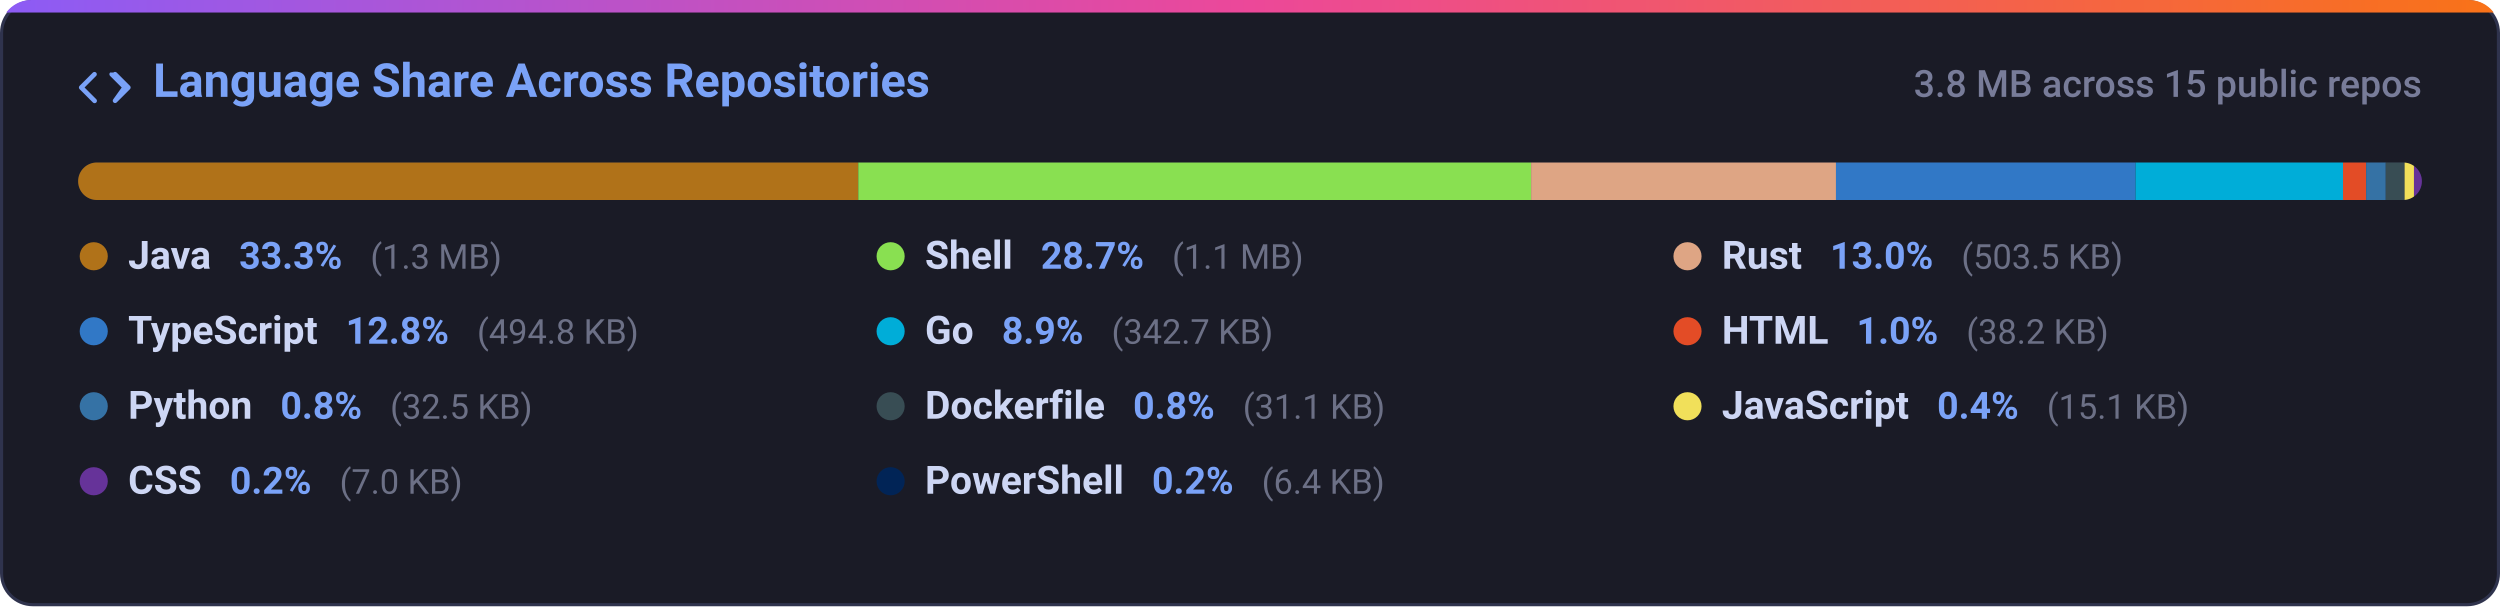
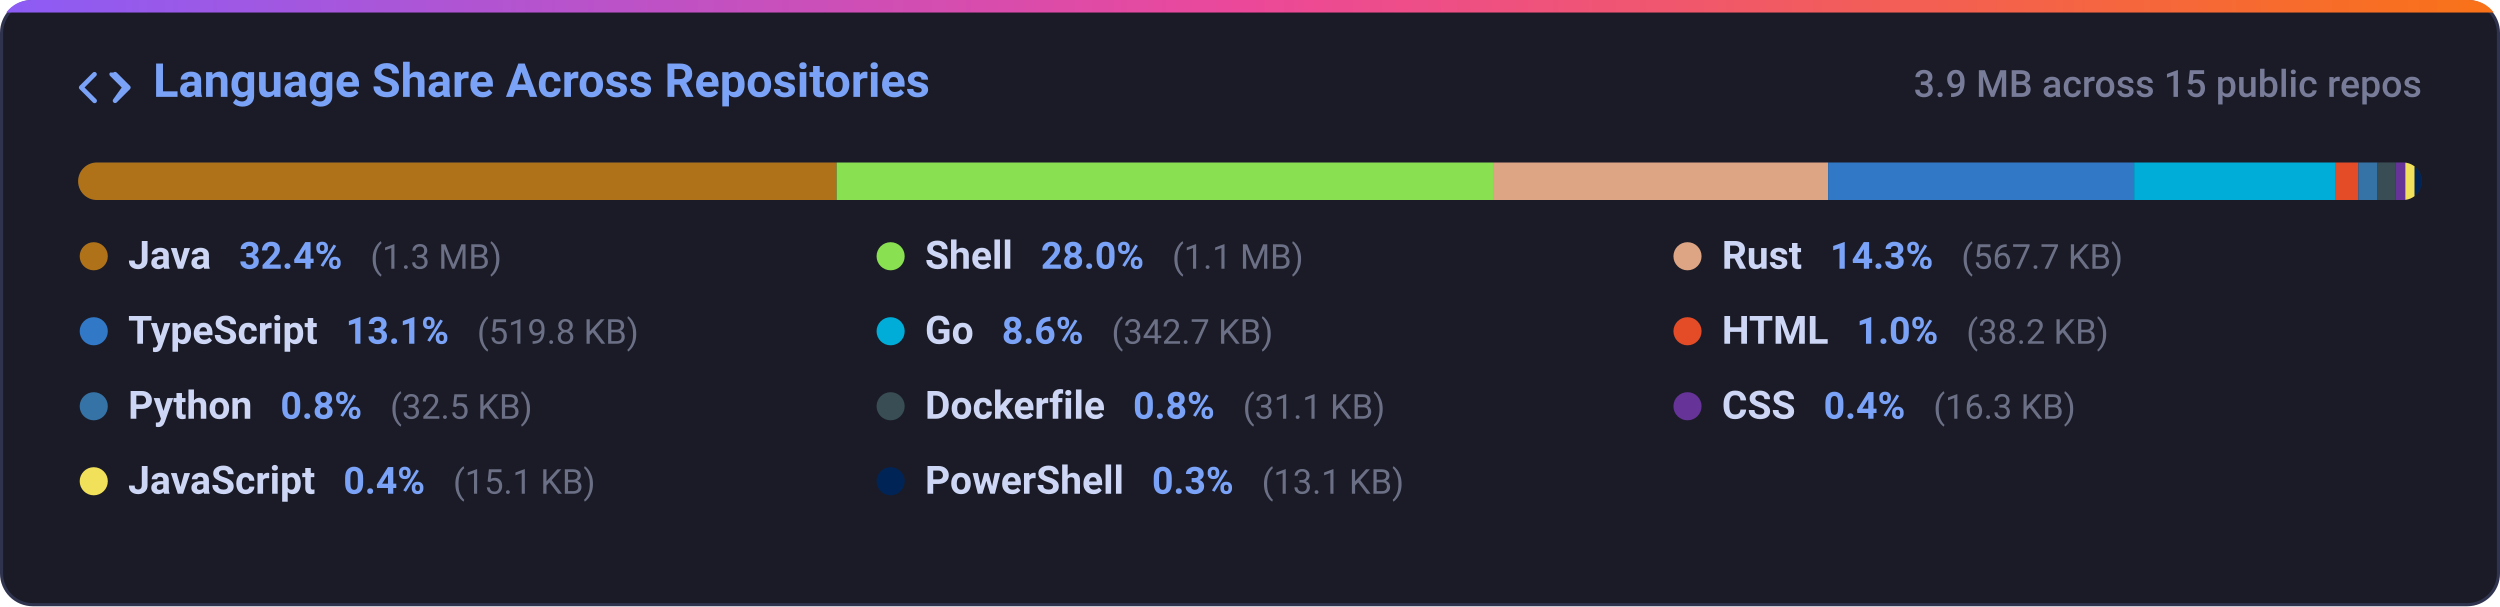
<svg xmlns="http://www.w3.org/2000/svg" width="800" height="194" viewBox="0 0 800 194" fill="none">
  <defs>
    <linearGradient id="grad-lang_dist" x1="0%" y1="0%" x2="100%" y2="0%">
      <stop offset="0%" stop-color="#8b5cf6" />
      <stop offset="50%" stop-color="#ec4899" />
      <stop offset="100%" stop-color="#f97316" />
    </linearGradient>
    <clipPath id="card-clip-lang_dist">
      <rect x="0" y="0" width="800" height="194" rx="10" />
    </clipPath>
    <clipPath id="bar-clip">
      <rect x="25" y="52" width="750" height="12" rx="6" />
    </clipPath>
    <style>
      .card-bg { fill: #1a1b26; stroke: #2f334d; stroke-width: 1px; }
      .card-title { font-family: -apple-system, BlinkMacSystemFont, 'Segoe UI', Roboto, Helvetica, Arial, sans-serif; font-size: 15px; font-weight: 600; fill: #7aa2f7; }
      .card-sub { font-family: -apple-system, BlinkMacSystemFont, 'Segoe UI', Roboto, Helvetica, Arial, sans-serif; font-size: 12px; fill: #787c99; font-weight: 500; }
      .lang-name { font-family: -apple-system, BlinkMacSystemFont, 'Segoe UI', Roboto, Helvetica, Arial, sans-serif; font-size: 12.5px; font-weight: 600; fill: #cdd6f4; }
      .lang-pct { font-family: -apple-system, BlinkMacSystemFont, 'Segoe UI', Roboto, Helvetica, Arial, sans-serif; font-size: 12px; font-weight: 600; fill: #7aa2f7; }
      .lang-size { font-family: -apple-system, BlinkMacSystemFont, 'Segoe UI', Roboto, Helvetica, Arial, sans-serif; font-size: 11px; fill: #6c7086; }
      @media (prefers-color-scheme: light) {
        .card-bg { fill: #f7f8fc; stroke: #e1e4ea; }
        .card-title { fill: #2563eb; }
        .card-sub { fill: #6b7280; }
        .lang-name { fill: #1f2328; }
        .lang-pct { fill: #2563eb; }
        .lang-size { fill: #6b7280; }
      }
    </style>
  </defs>
  <g clip-path="url(#card-clip-lang_dist)">
    <rect class="card-bg" x="0.5" y="0.5" width="799" height="193" rx="10" />
    <rect x="0" y="0" width="800" height="4" fill="url(#grad-lang_dist)" />
  </g>
  <g transform="translate(25, 20)">
    <path fill="#7aa2f7" d="M4.72 3.22a.75.75 0 0 1 1.06 1.06L2.06 8l3.72 3.72a.75.75 0 1 1-1.06 1.06L.47 8.53a.75.75 0 0 1 0-1.06l4.25-4.25Zm6.56 0a.75.75 0 0 1 1.06 0l4.25 4.25a.75.75 0 0 1 0 1.06l-4.25 4.25a.75.75 0 0 1-1.06-1.06L13.94 8l-3.72-3.72a.75.75 0 0 1 0-1.06Z" />
    <text class="card-title" x="24" y="11">Language Share Across Repositories</text>
  </g>
-   <text class="card-sub" x="775" y="31" text-anchor="end">3.8 MB across 15 public repos</text>
+   <text class="card-sub" x="775" y="31" text-anchor="end">3.9 MB across 15 public repos</text>
  <rect x="25" y="52" width="750" height="12" rx="6" fill="#24283b" />
  <g clip-path="url(#bar-clip)">
-     <rect x="25.00" y="52" width="249.64" height="12" fill="#b07219" />
-     <rect x="274.64" y="52" width="215.31" height="12" fill="#89e051" />
-     <rect x="489.95" y="52" width="97.56" height="12" fill="#dea584" />
-     <rect x="587.51" y="52" width="95.86" height="12" fill="#3178c6" />
-     <rect x="683.37" y="52" width="66.39" height="12" fill="#00add8" />
-     <rect x="749.76" y="52" width="7.39" height="12" fill="#e34c26" />
-     <rect x="757.16" y="52" width="6.29" height="12" fill="#3572a5" />
-     <rect x="763.45" y="52" width="6.02" height="12" fill="#384d54" />
-     <rect x="769.47" y="52" width="3.00" height="12" fill="#f1e05a" />
-     <rect x="772.47" y="52" width="3.00" height="12" fill="#663399" />
-     <rect x="775.47" y="52" width="3.00" height="12" fill="#012456" />
+     <rect x="25.00" y="52" width="242.71" height="12" fill="#b07219" />
+     <rect x="267.71" y="52" width="210.36" height="12" fill="#89e051" />
+     <rect x="478.07" y="52" width="106.93" height="12" fill="#dea584" />
+     <rect x="585.00" y="52" width="97.92" height="12" fill="#3178c6" />
+     <rect x="682.92" y="52" width="64.55" height="12" fill="#00add8" />
+     <rect x="747.47" y="52" width="7.19" height="12" fill="#e34c26" />
+     <rect x="754.66" y="52" width="6.12" height="12" fill="#3572a5" />
+     <rect x="760.77" y="52" width="5.86" height="12" fill="#384d54" />
+     <rect x="766.63" y="52" width="3.07" height="12" fill="#663399" />
+     <rect x="769.70" y="52" width="3.00" height="12" fill="#f1e05a" />
+     <rect x="772.70" y="52" width="3.00" height="12" fill="#012456" />
  </g>
  <g>
    <circle cx="30" cy="82" r="4.5" fill="#b07219" />
    <text x="41" y="86">
      <tspan class="lang-name">Java</tspan>
-       <tspan class="lang-pct" dx="6">33.3%</tspan>
+       <tspan class="lang-pct" dx="6">32.4%</tspan>
      <tspan class="lang-size" dx="6">(1.3 MB)</tspan>
    </text>
    <circle cx="285" cy="82" r="4.5" fill="#89e051" />
    <text x="296" y="86">
      <tspan class="lang-name">Shell</tspan>
-       <tspan class="lang-pct" dx="6">28.7%</tspan>
+       <tspan class="lang-pct" dx="6">28.0%</tspan>
      <tspan class="lang-size" dx="6">(1.1 MB)</tspan>
    </text>
    <circle cx="540" cy="82" r="4.5" fill="#dea584" />
    <text x="551" y="86">
      <tspan class="lang-name">Rust</tspan>
-       <tspan class="lang-pct" dx="6">13.0%</tspan>
-       <tspan class="lang-size" dx="6">(503.5 KB)</tspan>
+       <tspan class="lang-pct" dx="6">14.3%</tspan>
+       <tspan class="lang-size" dx="6">(567.7 KB)</tspan>
    </text>
    <circle cx="30" cy="106" r="4.5" fill="#3178c6" />
    <text x="41" y="110">
      <tspan class="lang-name">TypeScript</tspan>
-       <tspan class="lang-pct" dx="6">12.8%</tspan>
-       <tspan class="lang-size" dx="6">(494.8 KB)</tspan>
+       <tspan class="lang-pct" dx="6">13.1%</tspan>
+       <tspan class="lang-size" dx="6">(519.8 KB)</tspan>
    </text>
    <circle cx="285" cy="106" r="4.5" fill="#00add8" />
    <text x="296" y="110">
      <tspan class="lang-name">Go</tspan>
-       <tspan class="lang-pct" dx="6">8.9%</tspan>
+       <tspan class="lang-pct" dx="6">8.6%</tspan>
      <tspan class="lang-size" dx="6">(342.7 KB)</tspan>
    </text>
    <circle cx="540" cy="106" r="4.5" fill="#e34c26" />
    <text x="551" y="110">
      <tspan class="lang-name">HTML</tspan>
      <tspan class="lang-pct" dx="6">1.0%</tspan>
      <tspan class="lang-size" dx="6">(38.2 KB)</tspan>
    </text>
    <circle cx="30" cy="130" r="4.5" fill="#3572a5" />
    <text x="41" y="134">
      <tspan class="lang-name">Python</tspan>
      <tspan class="lang-pct" dx="6">0.8%</tspan>
      <tspan class="lang-size" dx="6">(32.5 KB)</tspan>
    </text>
    <circle cx="285" cy="130" r="4.5" fill="#384d54" />
    <text x="296" y="134">
      <tspan class="lang-name">Dockerfile</tspan>
      <tspan class="lang-pct" dx="6">0.8%</tspan>
      <tspan class="lang-size" dx="6">(31.1 KB)</tspan>
    </text>
-     <circle cx="540" cy="130" r="4.5" fill="#f1e05a" />
+     <circle cx="540" cy="130" r="4.5" fill="#663399" />
    <text x="551" y="134">
+       <tspan class="lang-name">CSS</tspan>
+       <tspan class="lang-pct" dx="6">0.4%</tspan>
+       <tspan class="lang-size" dx="6">(16.3 KB)</tspan>
+     </text>
+     <circle cx="30" cy="154" r="4.5" fill="#f1e05a" />
+     <text x="41" y="158">
      <tspan class="lang-name">JavaScript</tspan>
      <tspan class="lang-pct" dx="6">0.4%</tspan>
      <tspan class="lang-size" dx="6">(15.1 KB)</tspan>
    </text>
-     <circle cx="30" cy="154" r="4.5" fill="#663399" />
-     <text x="41" y="158">
-       <tspan class="lang-name">CSS</tspan>
-       <tspan class="lang-pct" dx="6">0.2%</tspan>
-       <tspan class="lang-size" dx="6">(7.0 KB)</tspan>
-     </text>
    <circle cx="285" cy="154" r="4.5" fill="#012456" />
    <text x="296" y="158">
      <tspan class="lang-name">PowerShell</tspan>
-       <tspan class="lang-pct" dx="6">0.2%</tspan>
-       <tspan class="lang-size" dx="6">(6.4 KB)</tspan>
+       <tspan class="lang-pct" dx="6">0.3%</tspan>
+       <tspan class="lang-size" dx="6">(13.1 KB)</tspan>
    </text>
  </g>
</svg>
